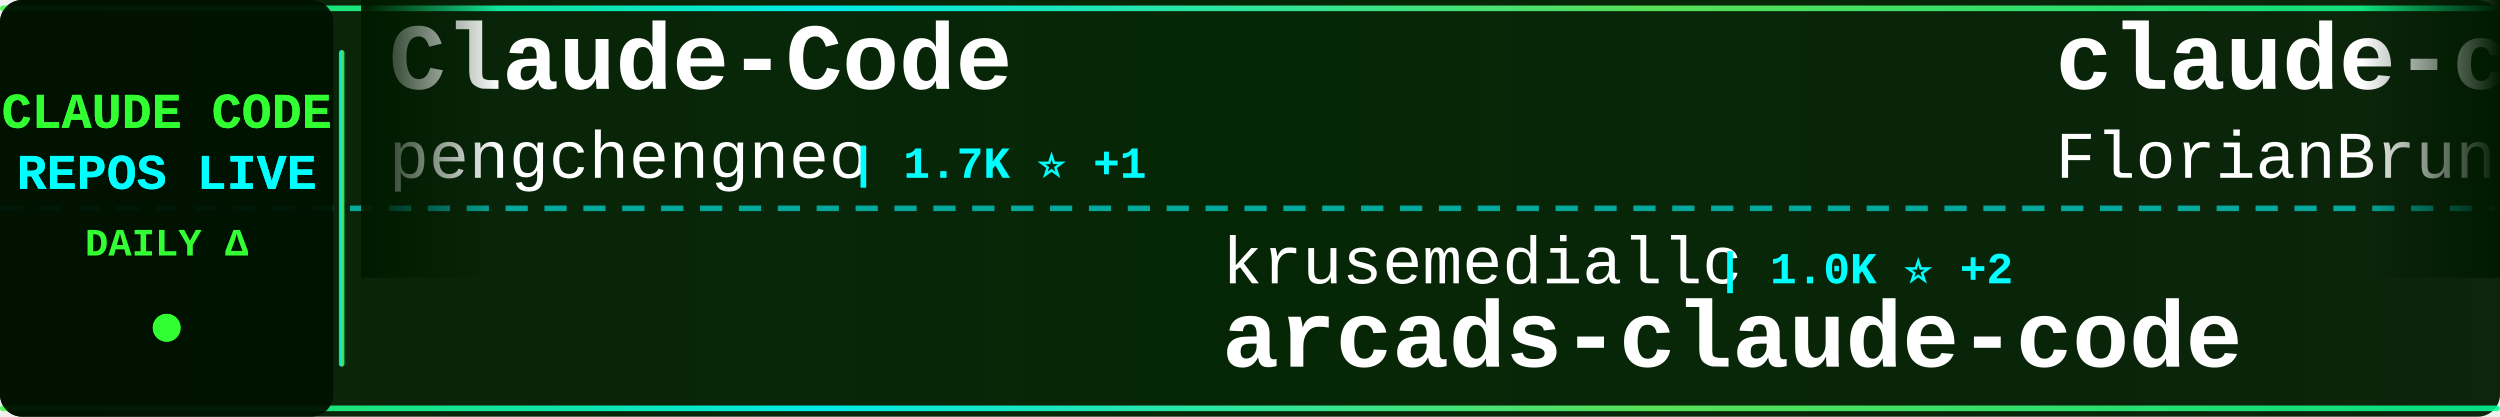
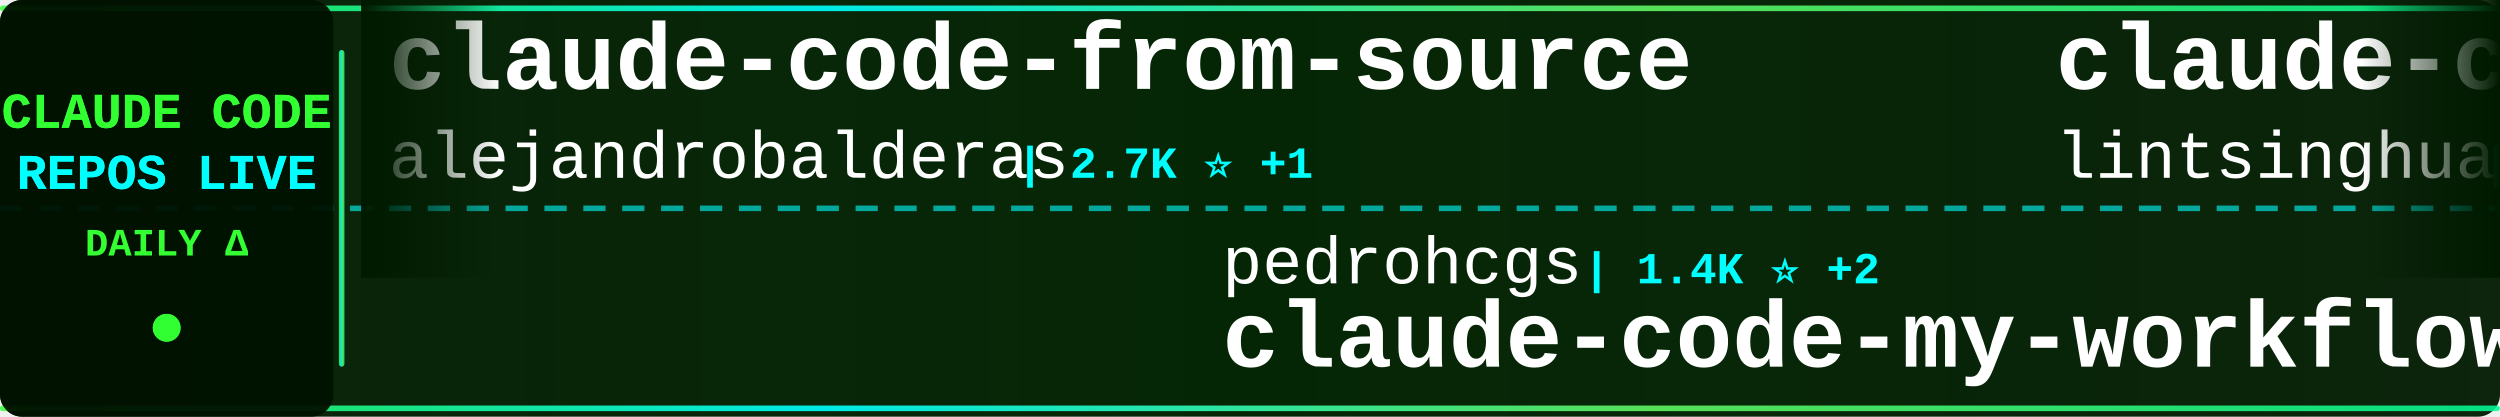
<svg xmlns="http://www.w3.org/2000/svg" width="900" height="150">
  <defs>
    <linearGradient id="tickerBg" x1="0%" y1="0%" x2="100%" y2="0%">
      <stop offset="0%" style="stop-color:#001a00;stop-opacity:0.95" />
      <stop offset="50%" style="stop-color:#002200;stop-opacity:0.98" />
      <stop offset="100%" style="stop-color:#001a00;stop-opacity:0.95" />
    </linearGradient>
    <linearGradient id="borderGrad" x1="0%" y1="0%" x2="100%" y2="0%">
      <stop offset="0%" style="stop-color:#33ff33;stop-opacity:0.85">
        <animate attributeName="stop-opacity" values="0.85;1;0.85" dur="2s" repeatCount="indefinite" />
      </stop>
      <stop offset="33%" style="stop-color:#00ffff;stop-opacity:0.9">
        <animate attributeName="stop-opacity" values="0.9;1;0.9" dur="2.2s" repeatCount="indefinite" />
      </stop>
      <stop offset="66%" style="stop-color:#66ff66;stop-opacity:0.85">
        <animate attributeName="stop-opacity" values="0.85;1;0.85" dur="1.8s" repeatCount="indefinite" />
      </stop>
      <stop offset="100%" style="stop-color:#00ff99;stop-opacity:0.85">
        <animate attributeName="stop-opacity" values="0.85;1;0.85" dur="2s" repeatCount="indefinite" />
      </stop>
    </linearGradient>
    <filter id="textGlow">
      <feGaussianBlur stdDeviation="0.1" result="coloredBlur" />
      <feMerge>
        <feMergeNode in="coloredBlur" />
        <feMergeNode in="SourceGraphic" />
      </feMerge>
    </filter>
    <filter id="metricGlow">
      <feGaussianBlur stdDeviation="0.2" result="coloredBlur" />
      <feMerge>
        <feMergeNode in="coloredBlur" />
        <feMergeNode in="SourceGraphic" />
      </feMerge>
    </filter>
    <linearGradient id="leftFade" x1="0%" y1="0%" x2="100%" y2="0%">
      <stop offset="0%" style="stop-color:#001a00;stop-opacity:1" />
      <stop offset="100%" style="stop-color:#001a00;stop-opacity:0" />
    </linearGradient>
    <linearGradient id="rightFade" x1="0%" y1="0%" x2="100%" y2="0%">
      <stop offset="0%" style="stop-color:#001a00;stop-opacity:0" />
      <stop offset="100%" style="stop-color:#001a00;stop-opacity:1" />
    </linearGradient>
  </defs>
  <rect width="900" height="150" fill="url(#tickerBg)" rx="8" />
  <rect x="0" y="2" width="900" height="2" fill="url(#borderGrad)" rx="1" />
  <rect x="0" y="146" width="900" height="2" fill="url(#borderGrad)" rx="1" />
  <line x1="0" y1="75" x2="900" y2="75" stroke="#00ffff" stroke-width="2" stroke-dasharray="8 6" opacity="0.6" />
  <rect x="0" y="0" width="120" height="150" fill="#001100" opacity="0.95" rx="8" />
  <text x="60" y="46" font-family="'Courier New', monospace" font-size="18" font-weight="bold" fill="#33ff33" text-anchor="middle" filter="url(#textGlow)">
    CLAUDE CODE
  </text>
  <text x="60" y="68" font-family="'Courier New', monospace" font-size="18" font-weight="bold" fill="#00ffff" text-anchor="middle" filter="url(#textGlow)">
    REPOS LIVE
  </text>
  <text x="60" y="92" font-family="'Courier New', monospace" font-size="14" font-weight="bold" fill="#33ff33" text-anchor="middle">
    DAILY Δ
  </text>
  <circle cx="60" cy="118" r="5" fill="#33ff33" filter="url(#metricGlow)">
    <animate attributeName="r" values="4;6;4" dur="1.5s" repeatCount="indefinite" />
    <animate attributeName="opacity" values="0.6;1;0.6" dur="1.5s" repeatCount="indefinite" />
  </circle>
  <rect x="122" y="18" width="2" height="114" fill="url(#borderGrad)" rx="1" />
  <clipPath id="tickerClip">
    <rect x="130" y="0" width="770" height="150" />
  </clipPath>
  <g clip-path="url(#tickerClip)">
    <g id="tickerItems">
      <animateTransform attributeName="transform" attributeType="XML" type="translate" from="0 0" to="-3000 0" dur="54s" repeatCount="indefinite" />
      <g transform="translate(0, 0)">
-         <text x="140" y="32" font-family="'Courier New', monospace" font-size="34" font-weight="bold" fill="#ffffff">Claude-Code</text>
-         <text x="140" y="64" font-family="'Courier New', monospace" font-size="24" font-weight="normal" fill="#ffffff" opacity="1.0">pengchengneo</text>
-         <text x="306" y="64" font-family="'Courier New', monospace" font-size="16" font-weight="bold" fill="#00ffff"> | 1.7K ⭐ +1</text>
+         <text x="140" y="32" font-family="'Courier New', monospace" font-size="34" font-weight="bold" fill="#ffffff">claude-code-from-source</text>
+         <text x="140" y="64" font-family="'Courier New', monospace" font-size="24" font-weight="normal" fill="#ffffff" opacity="1.0">alejandrobalderas</text>
+         <text x="366" y="64" font-family="'Courier New', monospace" font-size="16" font-weight="bold" fill="#00ffff"> | 2.7K ⭐ +1</text>
      </g>
      <g transform="translate(300, 0)">
-         <text x="140" y="102" font-family="'Courier New', monospace" font-size="24" font-weight="normal" fill="#ffffff" opacity="1.0">krusemediallc</text>
-         <text x="318" y="102" font-family="'Courier New', monospace" font-size="16" font-weight="bold" fill="#00ffff"> | 1.0K ⭐ +2</text>
-         <text x="140" y="132" font-family="'Courier New', monospace" font-size="34" font-weight="bold" fill="#ffffff">arcads-claude-code</text>
+         <text x="140" y="102" font-family="'Courier New', monospace" font-size="24" font-weight="normal" fill="#ffffff" opacity="1.0">pedrohcgs</text>
+         <text x="270" y="102" font-family="'Courier New', monospace" font-size="16" font-weight="bold" fill="#00ffff"> | 1.4K ⭐ +2</text>
+         <text x="140" y="132" font-family="'Courier New', monospace" font-size="34" font-weight="bold" fill="#ffffff">claude-code-my-workflow</text>
      </g>
      <g transform="translate(600, 0)">
-         <text x="140" y="32" font-family="'Courier New', monospace" font-size="34" font-weight="bold" fill="#ffffff">claude-code-ultimate-gui...</text>
-         <text x="140" y="64" font-family="'Courier New', monospace" font-size="24" font-weight="normal" fill="#ffffff" opacity="1.0">FlorianBruniaux</text>
-         <text x="342" y="64" font-family="'Courier New', monospace" font-size="16" font-weight="bold" fill="#00ffff"> | 5.5K ⭐ +10</text>
+         <text x="140" y="32" font-family="'Courier New', monospace" font-size="34" font-weight="bold" fill="#ffffff">claude-code-book</text>
+         <text x="140" y="64" font-family="'Courier New', monospace" font-size="24" font-weight="normal" fill="#ffffff" opacity="1.0">lintsinghua</text>
+         <text x="294" y="64" font-family="'Courier New', monospace" font-size="16" font-weight="bold" fill="#00ffff"> | 4.0K ⭐ +3</text>
      </g>
      <g transform="translate(900, 0)">
-         <text x="140" y="102" font-family="'Courier New', monospace" font-size="24" font-weight="normal" fill="#ffffff" opacity="1.0">wanshuiyin</text>
-         <text x="282" y="102" font-family="'Courier New', monospace" font-size="16" font-weight="bold" fill="#00ffff"> | 13.6K ⭐ +46</text>
-         <text x="140" y="132" font-family="'Courier New', monospace" font-size="34" font-weight="bold" fill="#ffffff">Auto-claude-code-researc...</text>
+         <text x="140" y="102" font-family="'Courier New', monospace" font-size="24" font-weight="normal" fill="#ffffff" opacity="1.0">ChrisWiles</text>
+         <text x="282" y="102" font-family="'Courier New', monospace" font-size="16" font-weight="bold" fill="#00ffff"> | 6.0K ⭐</text>
+         <text x="140" y="132" font-family="'Courier New', monospace" font-size="34" font-weight="bold" fill="#ffffff">claude-code-showcase</text>
      </g>
      <g transform="translate(1200, 0)">
        <text x="140" y="32" font-family="'Courier New', monospace" font-size="34" font-weight="bold" fill="#ffffff">sc-claude-code-files</text>
        <text x="140" y="64" font-family="'Courier New', monospace" font-size="24" font-weight="normal" fill="#ffffff" opacity="1.0">https-deeplearning-ai</text>
        <text x="414" y="64" font-family="'Courier New', monospace" font-size="16" font-weight="bold" fill="#00ffff"> | 535 ⭐</text>
      </g>
      <g transform="translate(1500, 0)">
-         <text x="140" y="102" font-family="'Courier New', monospace" font-size="24" font-weight="normal" fill="#ffffff" opacity="1.0">ding113</text>
-         <text x="246" y="102" font-family="'Courier New', monospace" font-size="16" font-weight="bold" fill="#00ffff"> | 3.3K ⭐ +2</text>
-         <text x="140" y="132" font-family="'Courier New', monospace" font-size="34" font-weight="bold" fill="#ffffff">claude-code-hub</text>
+         <text x="140" y="102" font-family="'Courier New', monospace" font-size="24" font-weight="normal" fill="#ffffff" opacity="1.0">zebbern</text>
+         <text x="246" y="102" font-family="'Courier New', monospace" font-size="16" font-weight="bold" fill="#00ffff"> | 4.4K ⭐ +3</text>
+         <text x="140" y="132" font-family="'Courier New', monospace" font-size="34" font-weight="bold" fill="#ffffff">claude-code-guide</text>
      </g>
      <g transform="translate(1800, 0)">
-         <text x="140" y="32" font-family="'Courier New', monospace" font-size="34" font-weight="bold" fill="#ffffff">claude-code-tudou</text>
-         <text x="140" y="64" font-family="'Courier New', monospace" font-size="24" font-weight="normal" fill="#ffffff" opacity="1.0">AICoderTudou</text>
-         <text x="306" y="64" font-family="'Courier New', monospace" font-size="16" font-weight="bold" fill="#00ffff"> | 497 ⭐</text>
+         <text x="140" y="32" font-family="'Courier New', monospace" font-size="34" font-weight="bold" fill="#ffffff">claude-code-pm-course</text>
+         <text x="140" y="64" font-family="'Courier New', monospace" font-size="24" font-weight="normal" fill="#ffffff" opacity="1.0">carlvellotti</text>
+         <text x="306" y="64" font-family="'Courier New', monospace" font-size="16" font-weight="bold" fill="#00ffff"> | 2.1K ⭐</text>
      </g>
      <g transform="translate(2100, 0)">
-         <text x="140" y="102" font-family="'Courier New', monospace" font-size="24" font-weight="normal" fill="#ffffff" opacity="1.0">digitalsamba</text>
-         <text x="306" y="102" font-family="'Courier New', monospace" font-size="16" font-weight="bold" fill="#00ffff"> | 1.8K ⭐ +6</text>
-         <text x="140" y="132" font-family="'Courier New', monospace" font-size="34" font-weight="bold" fill="#ffffff">claude-code-video-toolki...</text>
+         <text x="140" y="102" font-family="'Courier New', monospace" font-size="24" font-weight="normal" fill="#ffffff" opacity="1.0">VILA-Lab</text>
+         <text x="258" y="102" font-family="'Courier New', monospace" font-size="16" font-weight="bold" fill="#00ffff"> | 2.0K ⭐ +7</text>
+         <text x="140" y="132" font-family="'Courier New', monospace" font-size="34" font-weight="bold" fill="#ffffff">Dive-into-Claude-Code</text>
      </g>
      <g transform="translate(2400, 0)">
-         <text x="140" y="32" font-family="'Courier New', monospace" font-size="34" font-weight="bold" fill="#ffffff">claude-code-from-scratch</text>
-         <text x="140" y="64" font-family="'Courier New', monospace" font-size="24" font-weight="normal" fill="#ffffff" opacity="1.0">Windy3f3f3f3f</text>
-         <text x="318" y="64" font-family="'Courier New', monospace" font-size="16" font-weight="bold" fill="#00ffff"> | 2.4K ⭐ +12</text>
+         <text x="140" y="32" font-family="'Courier New', monospace" font-size="34" font-weight="bold" fill="#ffffff">ClaudeCodeAgents</text>
+         <text x="140" y="64" font-family="'Courier New', monospace" font-size="24" font-weight="normal" fill="#ffffff" opacity="1.0">darcyegb</text>
+         <text x="258" y="64" font-family="'Courier New', monospace" font-size="16" font-weight="bold" fill="#00ffff"> | 748 ⭐</text>
      </g>
      <g transform="translate(2700, 0)">
-         <text x="140" y="102" font-family="'Courier New', monospace" font-size="24" font-weight="normal" fill="#ffffff" opacity="1.0">Cranot</text>
-         <text x="234" y="102" font-family="'Courier New', monospace" font-size="16" font-weight="bold" fill="#00ffff"> | 2.8K ⭐</text>
-         <text x="140" y="132" font-family="'Courier New', monospace" font-size="34" font-weight="bold" fill="#ffffff">claude-code-guide</text>
+         <text x="140" y="102" font-family="'Courier New', monospace" font-size="24" font-weight="normal" fill="#ffffff" opacity="1.0">777genius</text>
+         <text x="270" y="102" font-family="'Courier New', monospace" font-size="16" font-weight="bold" fill="#00ffff"> | 921 ⭐ +2</text>
+         <text x="140" y="132" font-family="'Courier New', monospace" font-size="34" font-weight="bold" fill="#ffffff">claude-code-source-code</text>
      </g>
      <g transform="translate(3000, 0)">
-         <text x="140" y="32" font-family="'Courier New', monospace" font-size="34" font-weight="bold" fill="#ffffff">Claude-Code</text>
-         <text x="140" y="64" font-family="'Courier New', monospace" font-size="24" font-weight="normal" fill="#ffffff" opacity="1.0">pengchengneo</text>
-         <text x="306" y="64" font-family="'Courier New', monospace" font-size="16" font-weight="bold" fill="#00ffff"> | 1.7K ⭐ +1</text>
+         <text x="140" y="32" font-family="'Courier New', monospace" font-size="34" font-weight="bold" fill="#ffffff">claude-code-from-source</text>
+         <text x="140" y="64" font-family="'Courier New', monospace" font-size="24" font-weight="normal" fill="#ffffff" opacity="1.0">alejandrobalderas</text>
+         <text x="366" y="64" font-family="'Courier New', monospace" font-size="16" font-weight="bold" fill="#00ffff"> | 2.7K ⭐ +1</text>
      </g>
      <g transform="translate(3300, 0)">
-         <text x="140" y="102" font-family="'Courier New', monospace" font-size="24" font-weight="normal" fill="#ffffff" opacity="1.0">krusemediallc</text>
-         <text x="318" y="102" font-family="'Courier New', monospace" font-size="16" font-weight="bold" fill="#00ffff"> | 1.0K ⭐ +2</text>
-         <text x="140" y="132" font-family="'Courier New', monospace" font-size="34" font-weight="bold" fill="#ffffff">arcads-claude-code</text>
+         <text x="140" y="102" font-family="'Courier New', monospace" font-size="24" font-weight="normal" fill="#ffffff" opacity="1.0">pedrohcgs</text>
+         <text x="270" y="102" font-family="'Courier New', monospace" font-size="16" font-weight="bold" fill="#00ffff"> | 1.4K ⭐ +2</text>
+         <text x="140" y="132" font-family="'Courier New', monospace" font-size="34" font-weight="bold" fill="#ffffff">claude-code-my-workflow</text>
      </g>
      <g transform="translate(3600, 0)">
-         <text x="140" y="32" font-family="'Courier New', monospace" font-size="34" font-weight="bold" fill="#ffffff">claude-code-ultimate-gui...</text>
-         <text x="140" y="64" font-family="'Courier New', monospace" font-size="24" font-weight="normal" fill="#ffffff" opacity="1.0">FlorianBruniaux</text>
-         <text x="342" y="64" font-family="'Courier New', monospace" font-size="16" font-weight="bold" fill="#00ffff"> | 5.5K ⭐ +10</text>
+         <text x="140" y="32" font-family="'Courier New', monospace" font-size="34" font-weight="bold" fill="#ffffff">claude-code-book</text>
+         <text x="140" y="64" font-family="'Courier New', monospace" font-size="24" font-weight="normal" fill="#ffffff" opacity="1.0">lintsinghua</text>
+         <text x="294" y="64" font-family="'Courier New', monospace" font-size="16" font-weight="bold" fill="#00ffff"> | 4.0K ⭐ +3</text>
      </g>
      <g transform="translate(3900, 0)">
-         <text x="140" y="102" font-family="'Courier New', monospace" font-size="24" font-weight="normal" fill="#ffffff" opacity="1.0">wanshuiyin</text>
-         <text x="282" y="102" font-family="'Courier New', monospace" font-size="16" font-weight="bold" fill="#00ffff"> | 13.6K ⭐ +46</text>
-         <text x="140" y="132" font-family="'Courier New', monospace" font-size="34" font-weight="bold" fill="#ffffff">Auto-claude-code-researc...</text>
+         <text x="140" y="102" font-family="'Courier New', monospace" font-size="24" font-weight="normal" fill="#ffffff" opacity="1.0">ChrisWiles</text>
+         <text x="282" y="102" font-family="'Courier New', monospace" font-size="16" font-weight="bold" fill="#00ffff"> | 6.0K ⭐</text>
+         <text x="140" y="132" font-family="'Courier New', monospace" font-size="34" font-weight="bold" fill="#ffffff">claude-code-showcase</text>
      </g>
    </g>
  </g>
  <rect x="130" y="0" width="50" height="100" fill="url(#leftFade)" />
  <rect x="850" y="0" width="50" height="100" fill="url(#rightFade)" />
</svg>
